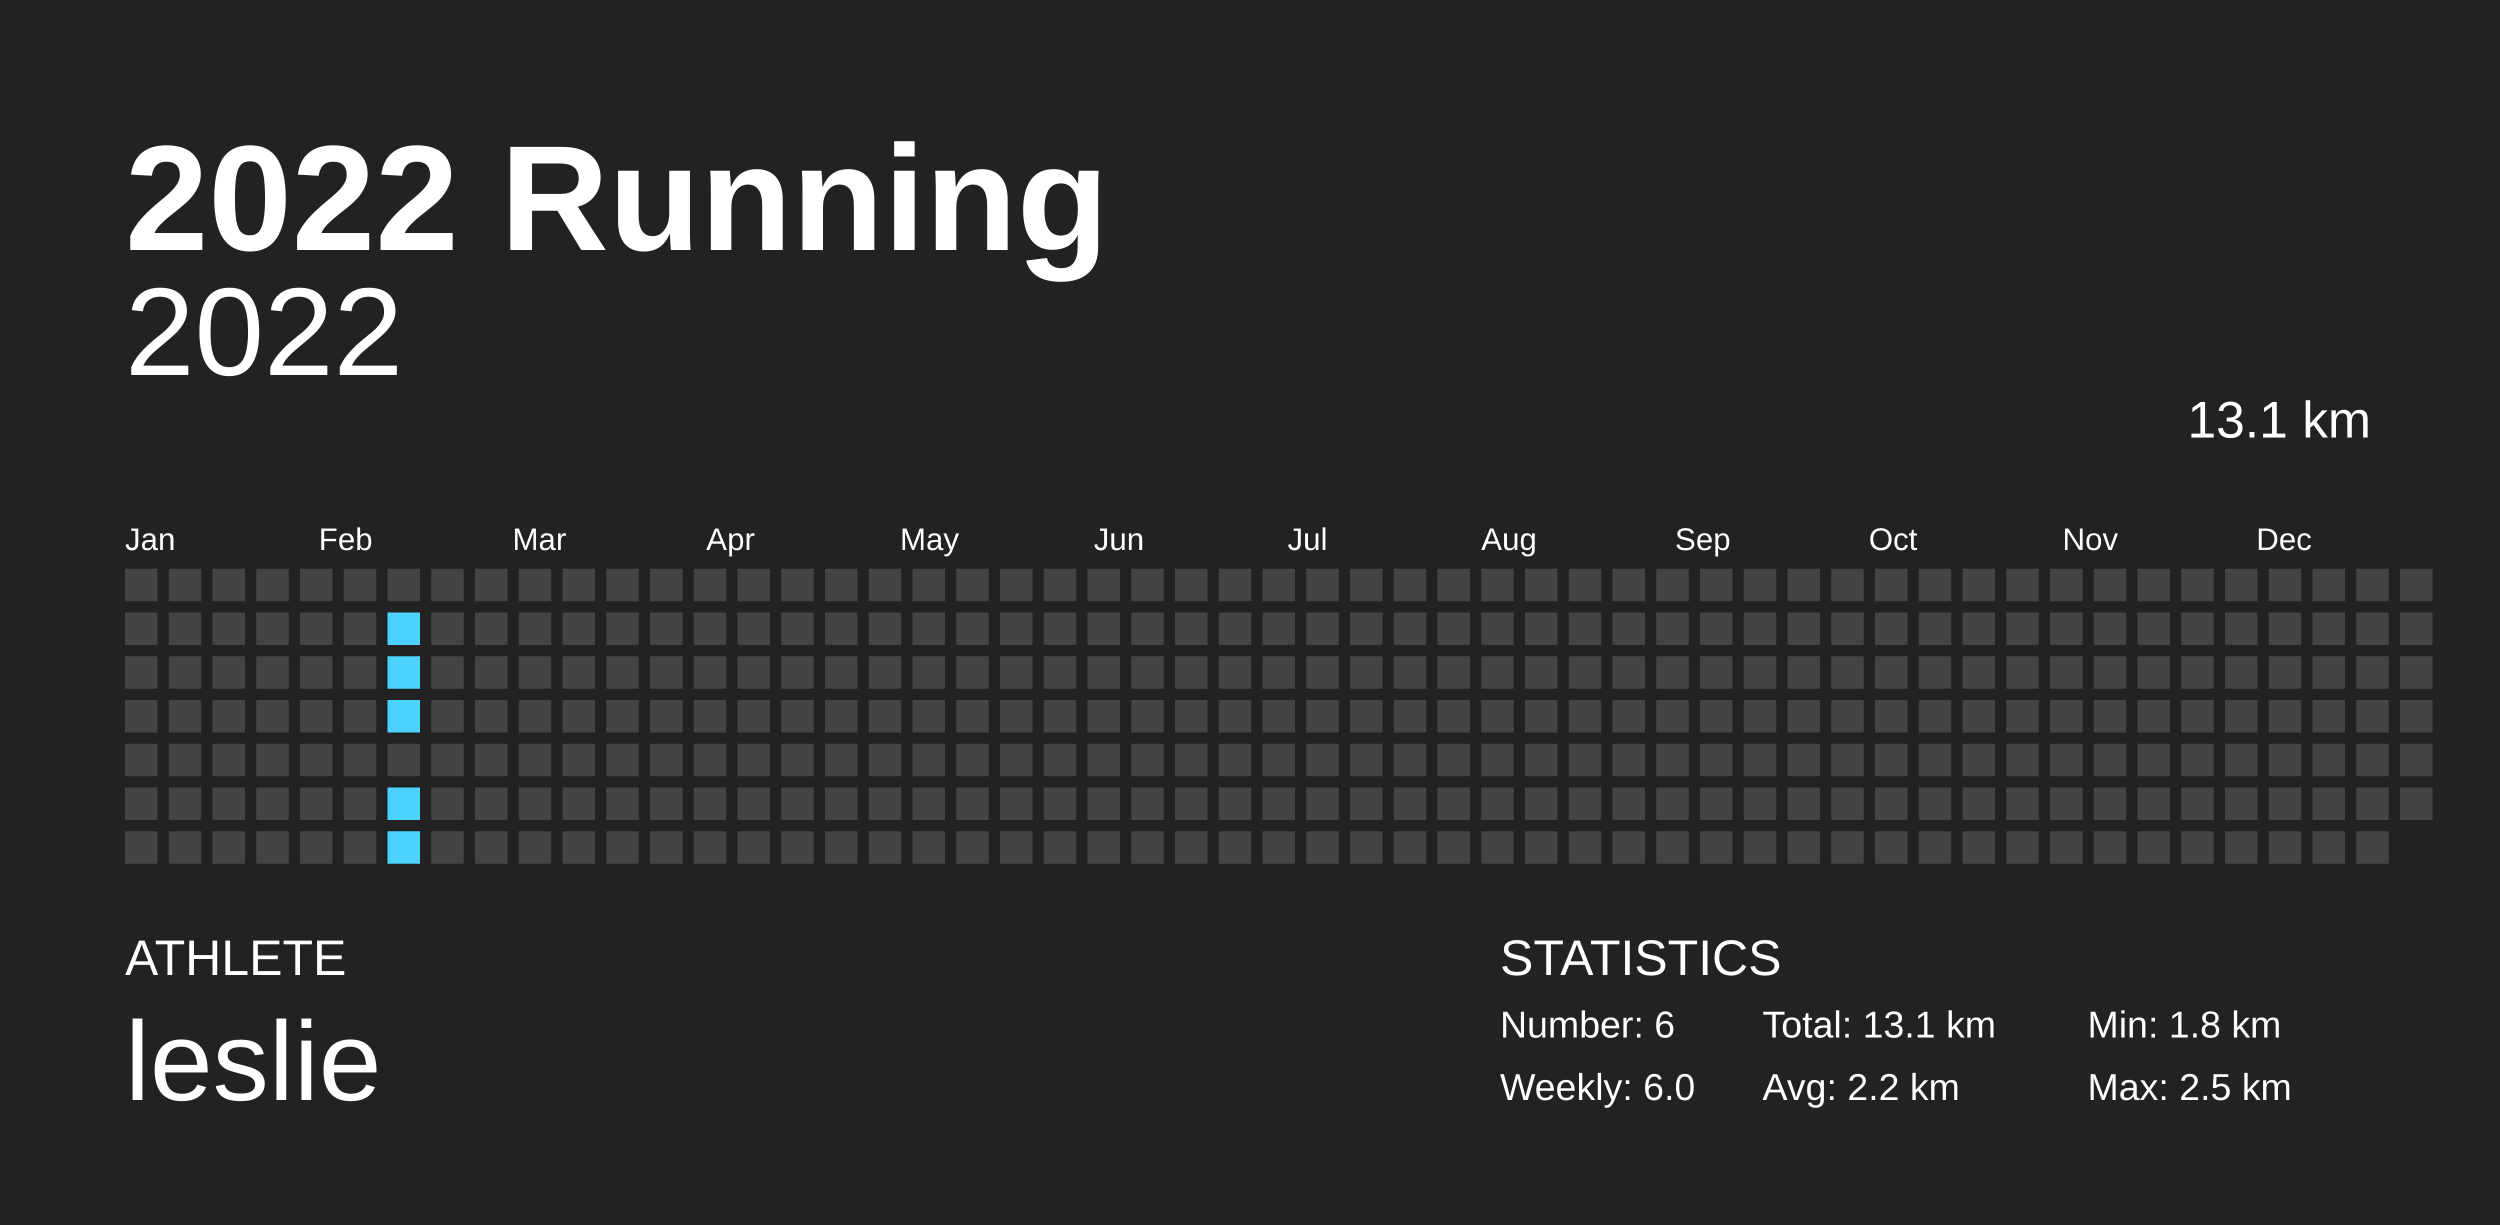
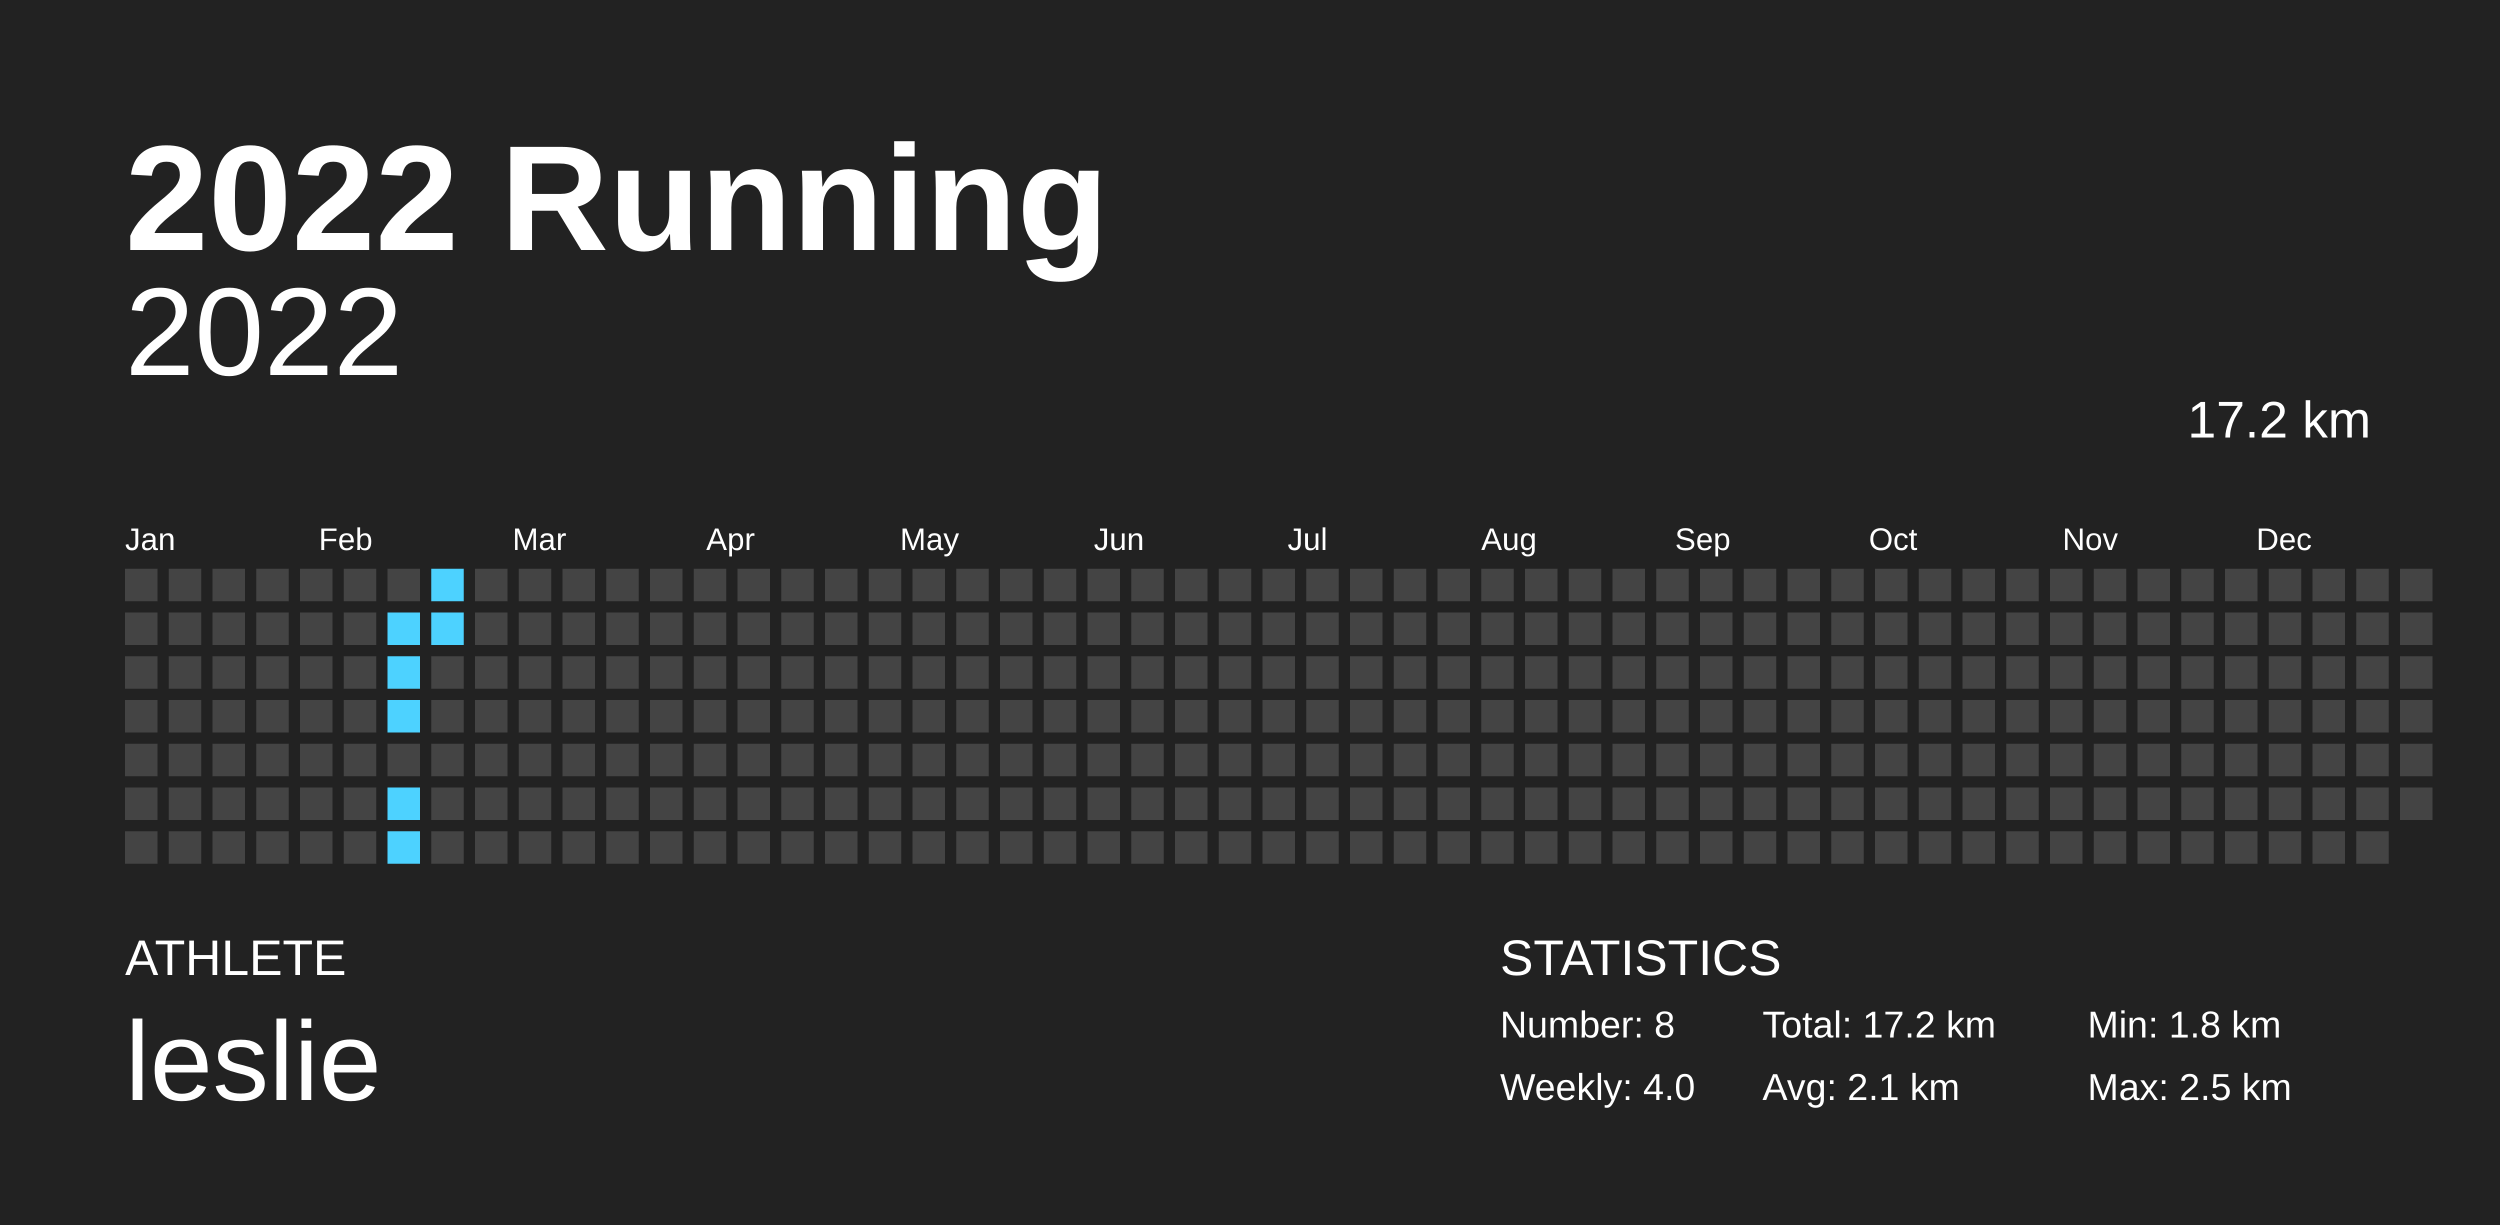
<svg xmlns="http://www.w3.org/2000/svg" baseProfile="full" height="98mm" version="1.1" viewBox="0,0,200,98" width="200mm">
  <defs />
  <rect fill="#222222" height="98" width="200" x="0" y="0" />
  <text fill="#FFFFFF" style="font-size:12px; font-family:Arial; font-weight:bold;" x="10" y="20">2022 Running</text>
  <text fill="#FFFFFF" style="font-size:4px; font-family:Arial" x="10" y="78">ATHLETE</text>
  <text fill="#FFFFFF" style="font-size:9px; font-family:Arial" x="10" y="88">leslie</text>
  <text fill="#FFFFFF" style="font-size:4px; font-family:Arial" x="120" y="78">STATISTICS</text>
-   <text fill="#FFFFFF" style="font-size:3px; font-family:Arial" x="120" y="83">Number: 6</text>
-   <text fill="#FFFFFF" style="font-size:3px; font-family:Arial" x="120" y="88">Weekly: 6.0</text>
-   <text fill="#FFFFFF" style="font-size:3px; font-family:Arial" x="141" y="83">Total: 13.1 km</text>
-   <text fill="#FFFFFF" style="font-size:3px; font-family:Arial" x="141" y="88">Avg: 2.2 km</text>
+   <text fill="#FFFFFF" style="font-size:3px; font-family:Arial" x="120" y="83">Number: 8</text>
+   <text fill="#FFFFFF" style="font-size:3px; font-family:Arial" x="120" y="88">Weekly: 4.0</text>
+   <text fill="#FFFFFF" style="font-size:3px; font-family:Arial" x="141" y="83">Total: 17.2 km</text>
+   <text fill="#FFFFFF" style="font-size:3px; font-family:Arial" x="141" y="88">Avg: 2.1 km</text>
  <text fill="#FFFFFF" style="font-size:3px; font-family:Arial" x="167" y="83">Min: 1.8 km</text>
  <text fill="#FFFFFF" style="font-size:3px; font-family:Arial" x="167" y="88">Max: 2.5 km</text>
  <text alignment-baseline="hanging" fill="#FFFFFF" style="font-size:10.0px; font-family:Arial;" x="10" y="30">2022</text>
-   <text alignment-baseline="hanging" fill="#FFFFFF" style="font-size:4.125px; font-family:Arial;" x="175" y="35">13.1 km</text>
+   <text alignment-baseline="hanging" fill="#FFFFFF" style="font-size:4.125px; font-family:Arial;" x="175" y="35">17.2 km</text>
  <text fill="#FFFFFF" style="font-size:2.5px; font-family:Arial" x="10.0" y="44">Jan</text>
  <text fill="#FFFFFF" style="font-size:2.5px; font-family:Arial" x="25.5" y="44">Feb</text>
  <text fill="#FFFFFF" style="font-size:2.5px; font-family:Arial" x="41.0" y="44">Mar</text>
  <text fill="#FFFFFF" style="font-size:2.5px; font-family:Arial" x="56.5" y="44">Apr</text>
  <text fill="#FFFFFF" style="font-size:2.5px; font-family:Arial" x="72.0" y="44">May</text>
  <text fill="#FFFFFF" style="font-size:2.5px; font-family:Arial" x="87.5" y="44">Jun</text>
  <text fill="#FFFFFF" style="font-size:2.5px; font-family:Arial" x="103.0" y="44">Jul</text>
  <text fill="#FFFFFF" style="font-size:2.5px; font-family:Arial" x="118.5" y="44">Aug</text>
  <text fill="#FFFFFF" style="font-size:2.5px; font-family:Arial" x="134.0" y="44">Sep</text>
  <text fill="#FFFFFF" style="font-size:2.5px; font-family:Arial" x="149.5" y="44">Oct</text>
  <text fill="#FFFFFF" style="font-size:2.5px; font-family:Arial" x="165.0" y="44">Nov</text>
  <text fill="#FFFFFF" style="font-size:2.5px; font-family:Arial" x="180.5" y="44">Dec</text>
  <rect fill="#444444" height="2.6" width="2.6" x="10.0" y="45.5" />
  <rect fill="#444444" height="2.6" width="2.6" x="10.0" y="49.0" />
  <rect fill="#444444" height="2.6" width="2.6" x="10.0" y="52.5" />
  <rect fill="#444444" height="2.6" width="2.6" x="10.0" y="56.0" />
  <rect fill="#444444" height="2.6" width="2.6" x="10.0" y="59.5" />
  <rect fill="#444444" height="2.6" width="2.6" x="10.0" y="63.0" />
  <rect fill="#444444" height="2.6" width="2.6" x="10.0" y="66.5" />
  <rect fill="#444444" height="2.6" width="2.6" x="13.5" y="45.5" />
  <rect fill="#444444" height="2.6" width="2.6" x="13.5" y="49.0" />
  <rect fill="#444444" height="2.6" width="2.6" x="13.5" y="52.5" />
  <rect fill="#444444" height="2.6" width="2.6" x="13.5" y="56.0" />
  <rect fill="#444444" height="2.6" width="2.6" x="13.5" y="59.5" />
  <rect fill="#444444" height="2.6" width="2.6" x="13.5" y="63.0" />
  <rect fill="#444444" height="2.6" width="2.6" x="13.5" y="66.5" />
  <rect fill="#444444" height="2.6" width="2.6" x="17.0" y="45.5" />
  <rect fill="#444444" height="2.6" width="2.6" x="17.0" y="49.0" />
  <rect fill="#444444" height="2.6" width="2.6" x="17.0" y="52.5" />
  <rect fill="#444444" height="2.6" width="2.6" x="17.0" y="56.0" />
  <rect fill="#444444" height="2.6" width="2.6" x="17.0" y="59.5" />
  <rect fill="#444444" height="2.6" width="2.6" x="17.0" y="63.0" />
  <rect fill="#444444" height="2.6" width="2.6" x="17.0" y="66.5" />
  <rect fill="#444444" height="2.6" width="2.6" x="20.5" y="45.5" />
  <rect fill="#444444" height="2.6" width="2.6" x="20.5" y="49.0" />
  <rect fill="#444444" height="2.6" width="2.6" x="20.5" y="52.5" />
  <rect fill="#444444" height="2.6" width="2.6" x="20.5" y="56.0" />
  <rect fill="#444444" height="2.6" width="2.6" x="20.5" y="59.5" />
  <rect fill="#444444" height="2.6" width="2.6" x="20.5" y="63.0" />
  <rect fill="#444444" height="2.6" width="2.6" x="20.5" y="66.5" />
  <rect fill="#444444" height="2.6" width="2.6" x="24.0" y="45.5" />
  <rect fill="#444444" height="2.6" width="2.6" x="24.0" y="49.0" />
  <rect fill="#444444" height="2.6" width="2.6" x="24.0" y="52.5" />
  <rect fill="#444444" height="2.6" width="2.6" x="24.0" y="56.0" />
  <rect fill="#444444" height="2.6" width="2.6" x="24.0" y="59.5" />
  <rect fill="#444444" height="2.6" width="2.6" x="24.0" y="63.0" />
  <rect fill="#444444" height="2.6" width="2.6" x="24.0" y="66.5" />
  <rect fill="#444444" height="2.6" width="2.6" x="27.5" y="45.5" />
  <rect fill="#444444" height="2.6" width="2.6" x="27.5" y="49.0" />
  <rect fill="#444444" height="2.6" width="2.6" x="27.5" y="52.5" />
  <rect fill="#444444" height="2.6" width="2.6" x="27.5" y="56.0" />
  <rect fill="#444444" height="2.6" width="2.6" x="27.5" y="59.5" />
  <rect fill="#444444" height="2.6" width="2.6" x="27.5" y="63.0" />
  <rect fill="#444444" height="2.6" width="2.6" x="27.5" y="66.5" />
  <rect fill="#444444" height="2.6" width="2.6" x="31.0" y="45.5" />
  <rect fill="#4dd2ff" height="2.6" width="2.6" x="31.0" y="49.0" />
  <rect fill="#4dd2ff" height="2.6" width="2.6" x="31.0" y="52.5" />
  <rect fill="#4dd2ff" height="2.6" width="2.6" x="31.0" y="56.0" />
  <rect fill="#444444" height="2.6" width="2.6" x="31.0" y="59.5" />
  <rect fill="#4dd2ff" height="2.6" width="2.6" x="31.0" y="63.0" />
  <rect fill="#4dd2ff" height="2.6" width="2.6" x="31.0" y="66.5" />
-   <rect fill="#444444" height="2.6" width="2.6" x="34.5" y="45.5" />
-   <rect fill="#444444" height="2.6" width="2.6" x="34.5" y="49.0" />
+   <rect fill="#4dd2ff" height="2.6" width="2.6" x="34.5" y="45.5" />
+   <rect fill="#4dd2ff" height="2.6" width="2.6" x="34.5" y="49.0" />
  <rect fill="#444444" height="2.6" width="2.6" x="34.5" y="52.5" />
  <rect fill="#444444" height="2.6" width="2.6" x="34.5" y="56.0" />
  <rect fill="#444444" height="2.6" width="2.6" x="34.5" y="59.5" />
  <rect fill="#444444" height="2.6" width="2.6" x="34.5" y="63.0" />
  <rect fill="#444444" height="2.6" width="2.6" x="34.5" y="66.5" />
  <rect fill="#444444" height="2.6" width="2.6" x="38.0" y="45.5" />
  <rect fill="#444444" height="2.6" width="2.6" x="38.0" y="49.0" />
  <rect fill="#444444" height="2.6" width="2.6" x="38.0" y="52.5" />
  <rect fill="#444444" height="2.6" width="2.6" x="38.0" y="56.0" />
  <rect fill="#444444" height="2.6" width="2.6" x="38.0" y="59.5" />
  <rect fill="#444444" height="2.6" width="2.6" x="38.0" y="63.0" />
  <rect fill="#444444" height="2.6" width="2.6" x="38.0" y="66.5" />
  <rect fill="#444444" height="2.6" width="2.6" x="41.5" y="45.5" />
  <rect fill="#444444" height="2.6" width="2.6" x="41.5" y="49.0" />
  <rect fill="#444444" height="2.6" width="2.6" x="41.5" y="52.5" />
  <rect fill="#444444" height="2.6" width="2.6" x="41.5" y="56.0" />
  <rect fill="#444444" height="2.6" width="2.6" x="41.5" y="59.5" />
  <rect fill="#444444" height="2.6" width="2.6" x="41.5" y="63.0" />
  <rect fill="#444444" height="2.6" width="2.6" x="41.5" y="66.5" />
  <rect fill="#444444" height="2.6" width="2.6" x="45.0" y="45.5" />
  <rect fill="#444444" height="2.6" width="2.6" x="45.0" y="49.0" />
  <rect fill="#444444" height="2.6" width="2.6" x="45.0" y="52.5" />
  <rect fill="#444444" height="2.6" width="2.6" x="45.0" y="56.0" />
  <rect fill="#444444" height="2.6" width="2.6" x="45.0" y="59.5" />
  <rect fill="#444444" height="2.6" width="2.6" x="45.0" y="63.0" />
  <rect fill="#444444" height="2.6" width="2.6" x="45.0" y="66.5" />
  <rect fill="#444444" height="2.6" width="2.6" x="48.5" y="45.5" />
  <rect fill="#444444" height="2.6" width="2.6" x="48.5" y="49.0" />
  <rect fill="#444444" height="2.6" width="2.6" x="48.5" y="52.5" />
  <rect fill="#444444" height="2.6" width="2.6" x="48.5" y="56.0" />
  <rect fill="#444444" height="2.6" width="2.6" x="48.5" y="59.5" />
  <rect fill="#444444" height="2.6" width="2.6" x="48.5" y="63.0" />
  <rect fill="#444444" height="2.6" width="2.6" x="48.5" y="66.5" />
  <rect fill="#444444" height="2.6" width="2.6" x="52.0" y="45.5" />
  <rect fill="#444444" height="2.6" width="2.6" x="52.0" y="49.0" />
  <rect fill="#444444" height="2.6" width="2.6" x="52.0" y="52.5" />
  <rect fill="#444444" height="2.6" width="2.6" x="52.0" y="56.0" />
  <rect fill="#444444" height="2.6" width="2.6" x="52.0" y="59.5" />
  <rect fill="#444444" height="2.6" width="2.6" x="52.0" y="63.0" />
  <rect fill="#444444" height="2.6" width="2.6" x="52.0" y="66.5" />
  <rect fill="#444444" height="2.6" width="2.6" x="55.5" y="45.5" />
  <rect fill="#444444" height="2.6" width="2.6" x="55.5" y="49.0" />
  <rect fill="#444444" height="2.6" width="2.6" x="55.5" y="52.5" />
  <rect fill="#444444" height="2.6" width="2.6" x="55.5" y="56.0" />
  <rect fill="#444444" height="2.6" width="2.6" x="55.5" y="59.5" />
  <rect fill="#444444" height="2.6" width="2.6" x="55.5" y="63.0" />
  <rect fill="#444444" height="2.6" width="2.6" x="55.5" y="66.5" />
  <rect fill="#444444" height="2.6" width="2.6" x="59.0" y="45.5" />
  <rect fill="#444444" height="2.6" width="2.6" x="59.0" y="49.0" />
  <rect fill="#444444" height="2.6" width="2.6" x="59.0" y="52.5" />
  <rect fill="#444444" height="2.6" width="2.6" x="59.0" y="56.0" />
  <rect fill="#444444" height="2.6" width="2.6" x="59.0" y="59.5" />
  <rect fill="#444444" height="2.6" width="2.6" x="59.0" y="63.0" />
  <rect fill="#444444" height="2.6" width="2.6" x="59.0" y="66.5" />
  <rect fill="#444444" height="2.6" width="2.6" x="62.5" y="45.5" />
  <rect fill="#444444" height="2.6" width="2.6" x="62.5" y="49.0" />
  <rect fill="#444444" height="2.6" width="2.6" x="62.5" y="52.5" />
  <rect fill="#444444" height="2.6" width="2.6" x="62.5" y="56.0" />
  <rect fill="#444444" height="2.6" width="2.6" x="62.5" y="59.5" />
  <rect fill="#444444" height="2.6" width="2.6" x="62.5" y="63.0" />
  <rect fill="#444444" height="2.6" width="2.6" x="62.5" y="66.5" />
  <rect fill="#444444" height="2.6" width="2.6" x="66.0" y="45.5" />
  <rect fill="#444444" height="2.6" width="2.6" x="66.0" y="49.0" />
  <rect fill="#444444" height="2.6" width="2.6" x="66.0" y="52.5" />
  <rect fill="#444444" height="2.6" width="2.6" x="66.0" y="56.0" />
  <rect fill="#444444" height="2.6" width="2.6" x="66.0" y="59.5" />
  <rect fill="#444444" height="2.6" width="2.6" x="66.0" y="63.0" />
  <rect fill="#444444" height="2.6" width="2.6" x="66.0" y="66.5" />
  <rect fill="#444444" height="2.6" width="2.6" x="69.5" y="45.5" />
  <rect fill="#444444" height="2.6" width="2.6" x="69.5" y="49.0" />
  <rect fill="#444444" height="2.6" width="2.6" x="69.5" y="52.5" />
  <rect fill="#444444" height="2.6" width="2.6" x="69.5" y="56.0" />
  <rect fill="#444444" height="2.6" width="2.6" x="69.5" y="59.5" />
  <rect fill="#444444" height="2.6" width="2.6" x="69.5" y="63.0" />
  <rect fill="#444444" height="2.6" width="2.6" x="69.5" y="66.5" />
  <rect fill="#444444" height="2.6" width="2.6" x="73.0" y="45.5" />
  <rect fill="#444444" height="2.6" width="2.6" x="73.0" y="49.0" />
  <rect fill="#444444" height="2.6" width="2.6" x="73.0" y="52.5" />
  <rect fill="#444444" height="2.6" width="2.6" x="73.0" y="56.0" />
  <rect fill="#444444" height="2.6" width="2.6" x="73.0" y="59.5" />
  <rect fill="#444444" height="2.6" width="2.6" x="73.0" y="63.0" />
  <rect fill="#444444" height="2.6" width="2.6" x="73.0" y="66.5" />
  <rect fill="#444444" height="2.6" width="2.6" x="76.5" y="45.5" />
  <rect fill="#444444" height="2.6" width="2.6" x="76.5" y="49.0" />
  <rect fill="#444444" height="2.6" width="2.6" x="76.5" y="52.5" />
  <rect fill="#444444" height="2.6" width="2.6" x="76.5" y="56.0" />
  <rect fill="#444444" height="2.6" width="2.6" x="76.5" y="59.5" />
  <rect fill="#444444" height="2.6" width="2.6" x="76.5" y="63.0" />
  <rect fill="#444444" height="2.6" width="2.6" x="76.5" y="66.5" />
  <rect fill="#444444" height="2.6" width="2.6" x="80.0" y="45.5" />
  <rect fill="#444444" height="2.6" width="2.6" x="80.0" y="49.0" />
  <rect fill="#444444" height="2.6" width="2.6" x="80.0" y="52.5" />
  <rect fill="#444444" height="2.6" width="2.6" x="80.0" y="56.0" />
  <rect fill="#444444" height="2.6" width="2.6" x="80.0" y="59.5" />
  <rect fill="#444444" height="2.6" width="2.6" x="80.0" y="63.0" />
  <rect fill="#444444" height="2.6" width="2.6" x="80.0" y="66.5" />
  <rect fill="#444444" height="2.6" width="2.6" x="83.5" y="45.5" />
  <rect fill="#444444" height="2.6" width="2.6" x="83.5" y="49.0" />
  <rect fill="#444444" height="2.6" width="2.6" x="83.5" y="52.5" />
  <rect fill="#444444" height="2.6" width="2.6" x="83.5" y="56.0" />
  <rect fill="#444444" height="2.6" width="2.6" x="83.5" y="59.5" />
  <rect fill="#444444" height="2.6" width="2.6" x="83.5" y="63.0" />
  <rect fill="#444444" height="2.6" width="2.6" x="83.5" y="66.5" />
  <rect fill="#444444" height="2.6" width="2.6" x="87.0" y="45.5" />
  <rect fill="#444444" height="2.6" width="2.6" x="87.0" y="49.0" />
  <rect fill="#444444" height="2.6" width="2.6" x="87.0" y="52.5" />
  <rect fill="#444444" height="2.6" width="2.6" x="87.0" y="56.0" />
  <rect fill="#444444" height="2.6" width="2.6" x="87.0" y="59.5" />
  <rect fill="#444444" height="2.6" width="2.6" x="87.0" y="63.0" />
  <rect fill="#444444" height="2.6" width="2.6" x="87.0" y="66.5" />
  <rect fill="#444444" height="2.6" width="2.6" x="90.5" y="45.5" />
  <rect fill="#444444" height="2.6" width="2.6" x="90.5" y="49.0" />
  <rect fill="#444444" height="2.6" width="2.6" x="90.5" y="52.5" />
  <rect fill="#444444" height="2.6" width="2.6" x="90.5" y="56.0" />
  <rect fill="#444444" height="2.6" width="2.6" x="90.5" y="59.5" />
  <rect fill="#444444" height="2.6" width="2.6" x="90.5" y="63.0" />
  <rect fill="#444444" height="2.6" width="2.6" x="90.5" y="66.5" />
  <rect fill="#444444" height="2.6" width="2.6" x="94.0" y="45.5" />
  <rect fill="#444444" height="2.6" width="2.6" x="94.0" y="49.0" />
  <rect fill="#444444" height="2.6" width="2.6" x="94.0" y="52.5" />
  <rect fill="#444444" height="2.6" width="2.6" x="94.0" y="56.0" />
  <rect fill="#444444" height="2.6" width="2.6" x="94.0" y="59.5" />
  <rect fill="#444444" height="2.6" width="2.6" x="94.0" y="63.0" />
  <rect fill="#444444" height="2.6" width="2.6" x="94.0" y="66.5" />
  <rect fill="#444444" height="2.6" width="2.6" x="97.5" y="45.5" />
  <rect fill="#444444" height="2.6" width="2.6" x="97.5" y="49.0" />
  <rect fill="#444444" height="2.6" width="2.6" x="97.5" y="52.5" />
  <rect fill="#444444" height="2.6" width="2.6" x="97.5" y="56.0" />
  <rect fill="#444444" height="2.6" width="2.6" x="97.5" y="59.5" />
  <rect fill="#444444" height="2.6" width="2.6" x="97.5" y="63.0" />
  <rect fill="#444444" height="2.6" width="2.6" x="97.5" y="66.5" />
  <rect fill="#444444" height="2.6" width="2.6" x="101.0" y="45.5" />
  <rect fill="#444444" height="2.6" width="2.6" x="101.0" y="49.0" />
  <rect fill="#444444" height="2.6" width="2.6" x="101.0" y="52.5" />
  <rect fill="#444444" height="2.6" width="2.6" x="101.0" y="56.0" />
  <rect fill="#444444" height="2.6" width="2.6" x="101.0" y="59.5" />
  <rect fill="#444444" height="2.6" width="2.6" x="101.0" y="63.0" />
  <rect fill="#444444" height="2.6" width="2.6" x="101.0" y="66.5" />
  <rect fill="#444444" height="2.6" width="2.6" x="104.5" y="45.5" />
  <rect fill="#444444" height="2.6" width="2.6" x="104.5" y="49.0" />
  <rect fill="#444444" height="2.6" width="2.6" x="104.5" y="52.5" />
  <rect fill="#444444" height="2.6" width="2.6" x="104.5" y="56.0" />
  <rect fill="#444444" height="2.6" width="2.6" x="104.5" y="59.5" />
  <rect fill="#444444" height="2.6" width="2.6" x="104.5" y="63.0" />
  <rect fill="#444444" height="2.6" width="2.6" x="104.5" y="66.5" />
  <rect fill="#444444" height="2.6" width="2.6" x="108.0" y="45.5" />
  <rect fill="#444444" height="2.6" width="2.6" x="108.0" y="49.0" />
  <rect fill="#444444" height="2.6" width="2.6" x="108.0" y="52.5" />
  <rect fill="#444444" height="2.6" width="2.6" x="108.0" y="56.0" />
  <rect fill="#444444" height="2.6" width="2.6" x="108.0" y="59.5" />
  <rect fill="#444444" height="2.6" width="2.6" x="108.0" y="63.0" />
  <rect fill="#444444" height="2.6" width="2.6" x="108.0" y="66.5" />
  <rect fill="#444444" height="2.6" width="2.6" x="111.5" y="45.5" />
  <rect fill="#444444" height="2.6" width="2.6" x="111.5" y="49.0" />
  <rect fill="#444444" height="2.6" width="2.6" x="111.5" y="52.5" />
  <rect fill="#444444" height="2.6" width="2.6" x="111.5" y="56.0" />
  <rect fill="#444444" height="2.6" width="2.6" x="111.5" y="59.5" />
  <rect fill="#444444" height="2.6" width="2.6" x="111.5" y="63.0" />
  <rect fill="#444444" height="2.6" width="2.6" x="111.5" y="66.5" />
  <rect fill="#444444" height="2.6" width="2.6" x="115.0" y="45.5" />
  <rect fill="#444444" height="2.6" width="2.6" x="115.0" y="49.0" />
  <rect fill="#444444" height="2.6" width="2.6" x="115.0" y="52.5" />
  <rect fill="#444444" height="2.6" width="2.6" x="115.0" y="56.0" />
  <rect fill="#444444" height="2.6" width="2.6" x="115.0" y="59.5" />
  <rect fill="#444444" height="2.6" width="2.6" x="115.0" y="63.0" />
  <rect fill="#444444" height="2.6" width="2.6" x="115.0" y="66.5" />
  <rect fill="#444444" height="2.6" width="2.6" x="118.5" y="45.5" />
  <rect fill="#444444" height="2.6" width="2.6" x="118.5" y="49.0" />
  <rect fill="#444444" height="2.6" width="2.6" x="118.5" y="52.5" />
  <rect fill="#444444" height="2.6" width="2.6" x="118.5" y="56.0" />
  <rect fill="#444444" height="2.6" width="2.6" x="118.5" y="59.5" />
  <rect fill="#444444" height="2.6" width="2.6" x="118.5" y="63.0" />
  <rect fill="#444444" height="2.6" width="2.6" x="118.5" y="66.5" />
  <rect fill="#444444" height="2.6" width="2.6" x="122.0" y="45.5" />
  <rect fill="#444444" height="2.6" width="2.6" x="122.0" y="49.0" />
  <rect fill="#444444" height="2.6" width="2.6" x="122.0" y="52.5" />
  <rect fill="#444444" height="2.6" width="2.6" x="122.0" y="56.0" />
  <rect fill="#444444" height="2.6" width="2.6" x="122.0" y="59.5" />
  <rect fill="#444444" height="2.6" width="2.6" x="122.0" y="63.0" />
  <rect fill="#444444" height="2.6" width="2.6" x="122.0" y="66.5" />
  <rect fill="#444444" height="2.6" width="2.6" x="125.5" y="45.5" />
  <rect fill="#444444" height="2.6" width="2.6" x="125.5" y="49.0" />
  <rect fill="#444444" height="2.6" width="2.6" x="125.5" y="52.5" />
  <rect fill="#444444" height="2.6" width="2.6" x="125.5" y="56.0" />
  <rect fill="#444444" height="2.6" width="2.6" x="125.5" y="59.5" />
  <rect fill="#444444" height="2.6" width="2.6" x="125.5" y="63.0" />
  <rect fill="#444444" height="2.6" width="2.6" x="125.5" y="66.5" />
  <rect fill="#444444" height="2.6" width="2.6" x="129.0" y="45.5" />
  <rect fill="#444444" height="2.6" width="2.6" x="129.0" y="49.0" />
  <rect fill="#444444" height="2.6" width="2.6" x="129.0" y="52.5" />
  <rect fill="#444444" height="2.6" width="2.6" x="129.0" y="56.0" />
  <rect fill="#444444" height="2.6" width="2.6" x="129.0" y="59.5" />
  <rect fill="#444444" height="2.6" width="2.6" x="129.0" y="63.0" />
  <rect fill="#444444" height="2.6" width="2.6" x="129.0" y="66.5" />
  <rect fill="#444444" height="2.6" width="2.6" x="132.5" y="45.5" />
  <rect fill="#444444" height="2.6" width="2.6" x="132.5" y="49.0" />
  <rect fill="#444444" height="2.6" width="2.6" x="132.5" y="52.5" />
  <rect fill="#444444" height="2.6" width="2.6" x="132.5" y="56.0" />
  <rect fill="#444444" height="2.6" width="2.6" x="132.5" y="59.5" />
  <rect fill="#444444" height="2.6" width="2.6" x="132.5" y="63.0" />
  <rect fill="#444444" height="2.6" width="2.6" x="132.5" y="66.5" />
  <rect fill="#444444" height="2.6" width="2.6" x="136.0" y="45.5" />
  <rect fill="#444444" height="2.6" width="2.6" x="136.0" y="49.0" />
  <rect fill="#444444" height="2.6" width="2.6" x="136.0" y="52.5" />
  <rect fill="#444444" height="2.6" width="2.6" x="136.0" y="56.0" />
  <rect fill="#444444" height="2.6" width="2.6" x="136.0" y="59.5" />
  <rect fill="#444444" height="2.6" width="2.6" x="136.0" y="63.0" />
  <rect fill="#444444" height="2.6" width="2.6" x="136.0" y="66.5" />
  <rect fill="#444444" height="2.6" width="2.6" x="139.5" y="45.5" />
  <rect fill="#444444" height="2.6" width="2.6" x="139.5" y="49.0" />
  <rect fill="#444444" height="2.6" width="2.6" x="139.5" y="52.5" />
  <rect fill="#444444" height="2.6" width="2.6" x="139.5" y="56.0" />
  <rect fill="#444444" height="2.6" width="2.6" x="139.5" y="59.5" />
  <rect fill="#444444" height="2.6" width="2.6" x="139.5" y="63.0" />
  <rect fill="#444444" height="2.6" width="2.6" x="139.5" y="66.5" />
  <rect fill="#444444" height="2.6" width="2.6" x="143.0" y="45.5" />
  <rect fill="#444444" height="2.6" width="2.6" x="143.0" y="49.0" />
  <rect fill="#444444" height="2.6" width="2.6" x="143.0" y="52.5" />
  <rect fill="#444444" height="2.6" width="2.6" x="143.0" y="56.0" />
  <rect fill="#444444" height="2.6" width="2.6" x="143.0" y="59.5" />
  <rect fill="#444444" height="2.6" width="2.6" x="143.0" y="63.0" />
  <rect fill="#444444" height="2.6" width="2.6" x="143.0" y="66.5" />
  <rect fill="#444444" height="2.6" width="2.6" x="146.5" y="45.5" />
  <rect fill="#444444" height="2.6" width="2.6" x="146.5" y="49.0" />
  <rect fill="#444444" height="2.6" width="2.6" x="146.5" y="52.5" />
  <rect fill="#444444" height="2.6" width="2.6" x="146.5" y="56.0" />
  <rect fill="#444444" height="2.6" width="2.6" x="146.5" y="59.5" />
  <rect fill="#444444" height="2.6" width="2.6" x="146.5" y="63.0" />
  <rect fill="#444444" height="2.6" width="2.6" x="146.5" y="66.5" />
  <rect fill="#444444" height="2.6" width="2.6" x="150.0" y="45.5" />
  <rect fill="#444444" height="2.6" width="2.6" x="150.0" y="49.0" />
  <rect fill="#444444" height="2.6" width="2.6" x="150.0" y="52.5" />
  <rect fill="#444444" height="2.6" width="2.6" x="150.0" y="56.0" />
  <rect fill="#444444" height="2.6" width="2.6" x="150.0" y="59.5" />
  <rect fill="#444444" height="2.6" width="2.6" x="150.0" y="63.0" />
  <rect fill="#444444" height="2.6" width="2.6" x="150.0" y="66.5" />
  <rect fill="#444444" height="2.6" width="2.6" x="153.5" y="45.5" />
  <rect fill="#444444" height="2.6" width="2.6" x="153.5" y="49.0" />
  <rect fill="#444444" height="2.6" width="2.6" x="153.5" y="52.5" />
  <rect fill="#444444" height="2.6" width="2.6" x="153.5" y="56.0" />
  <rect fill="#444444" height="2.6" width="2.6" x="153.5" y="59.5" />
  <rect fill="#444444" height="2.6" width="2.6" x="153.5" y="63.0" />
  <rect fill="#444444" height="2.6" width="2.6" x="153.5" y="66.5" />
  <rect fill="#444444" height="2.6" width="2.6" x="157.0" y="45.5" />
  <rect fill="#444444" height="2.6" width="2.6" x="157.0" y="49.0" />
  <rect fill="#444444" height="2.6" width="2.6" x="157.0" y="52.5" />
  <rect fill="#444444" height="2.6" width="2.6" x="157.0" y="56.0" />
  <rect fill="#444444" height="2.6" width="2.6" x="157.0" y="59.5" />
  <rect fill="#444444" height="2.6" width="2.6" x="157.0" y="63.0" />
  <rect fill="#444444" height="2.6" width="2.6" x="157.0" y="66.5" />
  <rect fill="#444444" height="2.6" width="2.6" x="160.5" y="45.5" />
  <rect fill="#444444" height="2.6" width="2.6" x="160.5" y="49.0" />
  <rect fill="#444444" height="2.6" width="2.6" x="160.5" y="52.5" />
  <rect fill="#444444" height="2.6" width="2.6" x="160.5" y="56.0" />
  <rect fill="#444444" height="2.6" width="2.6" x="160.5" y="59.5" />
  <rect fill="#444444" height="2.6" width="2.6" x="160.5" y="63.0" />
  <rect fill="#444444" height="2.6" width="2.6" x="160.5" y="66.5" />
  <rect fill="#444444" height="2.6" width="2.6" x="164.0" y="45.5" />
  <rect fill="#444444" height="2.6" width="2.6" x="164.0" y="49.0" />
  <rect fill="#444444" height="2.6" width="2.6" x="164.0" y="52.5" />
  <rect fill="#444444" height="2.6" width="2.6" x="164.0" y="56.0" />
  <rect fill="#444444" height="2.6" width="2.6" x="164.0" y="59.5" />
  <rect fill="#444444" height="2.6" width="2.6" x="164.0" y="63.0" />
  <rect fill="#444444" height="2.6" width="2.6" x="164.0" y="66.5" />
  <rect fill="#444444" height="2.6" width="2.6" x="167.5" y="45.5" />
  <rect fill="#444444" height="2.6" width="2.6" x="167.5" y="49.0" />
  <rect fill="#444444" height="2.6" width="2.6" x="167.5" y="52.5" />
  <rect fill="#444444" height="2.6" width="2.6" x="167.5" y="56.0" />
  <rect fill="#444444" height="2.6" width="2.6" x="167.5" y="59.5" />
  <rect fill="#444444" height="2.6" width="2.6" x="167.5" y="63.0" />
  <rect fill="#444444" height="2.6" width="2.6" x="167.5" y="66.5" />
  <rect fill="#444444" height="2.6" width="2.6" x="171.0" y="45.5" />
  <rect fill="#444444" height="2.6" width="2.6" x="171.0" y="49.0" />
  <rect fill="#444444" height="2.6" width="2.6" x="171.0" y="52.5" />
  <rect fill="#444444" height="2.6" width="2.6" x="171.0" y="56.0" />
  <rect fill="#444444" height="2.6" width="2.6" x="171.0" y="59.5" />
  <rect fill="#444444" height="2.6" width="2.6" x="171.0" y="63.0" />
  <rect fill="#444444" height="2.6" width="2.6" x="171.0" y="66.5" />
  <rect fill="#444444" height="2.6" width="2.6" x="174.5" y="45.5" />
  <rect fill="#444444" height="2.6" width="2.6" x="174.5" y="49.0" />
  <rect fill="#444444" height="2.6" width="2.6" x="174.5" y="52.5" />
  <rect fill="#444444" height="2.6" width="2.6" x="174.5" y="56.0" />
  <rect fill="#444444" height="2.6" width="2.6" x="174.5" y="59.5" />
  <rect fill="#444444" height="2.6" width="2.6" x="174.5" y="63.0" />
  <rect fill="#444444" height="2.6" width="2.6" x="174.5" y="66.5" />
  <rect fill="#444444" height="2.6" width="2.6" x="178.0" y="45.5" />
  <rect fill="#444444" height="2.6" width="2.6" x="178.0" y="49.0" />
  <rect fill="#444444" height="2.6" width="2.6" x="178.0" y="52.5" />
  <rect fill="#444444" height="2.6" width="2.6" x="178.0" y="56.0" />
  <rect fill="#444444" height="2.6" width="2.6" x="178.0" y="59.5" />
  <rect fill="#444444" height="2.6" width="2.6" x="178.0" y="63.0" />
  <rect fill="#444444" height="2.6" width="2.6" x="178.0" y="66.5" />
  <rect fill="#444444" height="2.6" width="2.6" x="181.5" y="45.5" />
  <rect fill="#444444" height="2.6" width="2.6" x="181.5" y="49.0" />
  <rect fill="#444444" height="2.6" width="2.6" x="181.5" y="52.5" />
  <rect fill="#444444" height="2.6" width="2.6" x="181.5" y="56.0" />
  <rect fill="#444444" height="2.6" width="2.6" x="181.5" y="59.5" />
  <rect fill="#444444" height="2.6" width="2.6" x="181.5" y="63.0" />
  <rect fill="#444444" height="2.6" width="2.6" x="181.5" y="66.5" />
  <rect fill="#444444" height="2.6" width="2.6" x="185.0" y="45.5" />
  <rect fill="#444444" height="2.6" width="2.6" x="185.0" y="49.0" />
  <rect fill="#444444" height="2.6" width="2.6" x="185.0" y="52.5" />
  <rect fill="#444444" height="2.6" width="2.6" x="185.0" y="56.0" />
  <rect fill="#444444" height="2.6" width="2.6" x="185.0" y="59.5" />
  <rect fill="#444444" height="2.6" width="2.6" x="185.0" y="63.0" />
  <rect fill="#444444" height="2.6" width="2.6" x="185.0" y="66.5" />
  <rect fill="#444444" height="2.6" width="2.6" x="188.5" y="45.5" />
  <rect fill="#444444" height="2.6" width="2.6" x="188.5" y="49.0" />
  <rect fill="#444444" height="2.6" width="2.6" x="188.5" y="52.5" />
  <rect fill="#444444" height="2.6" width="2.6" x="188.5" y="56.0" />
  <rect fill="#444444" height="2.6" width="2.6" x="188.5" y="59.5" />
  <rect fill="#444444" height="2.6" width="2.6" x="188.5" y="63.0" />
  <rect fill="#444444" height="2.6" width="2.6" x="188.5" y="66.5" />
  <rect fill="#444444" height="2.6" width="2.6" x="192.0" y="45.5" />
  <rect fill="#444444" height="2.6" width="2.6" x="192.0" y="49.0" />
  <rect fill="#444444" height="2.6" width="2.6" x="192.0" y="52.5" />
  <rect fill="#444444" height="2.6" width="2.6" x="192.0" y="56.0" />
  <rect fill="#444444" height="2.6" width="2.6" x="192.0" y="59.5" />
  <rect fill="#444444" height="2.6" width="2.6" x="192.0" y="63.0" />
</svg>
